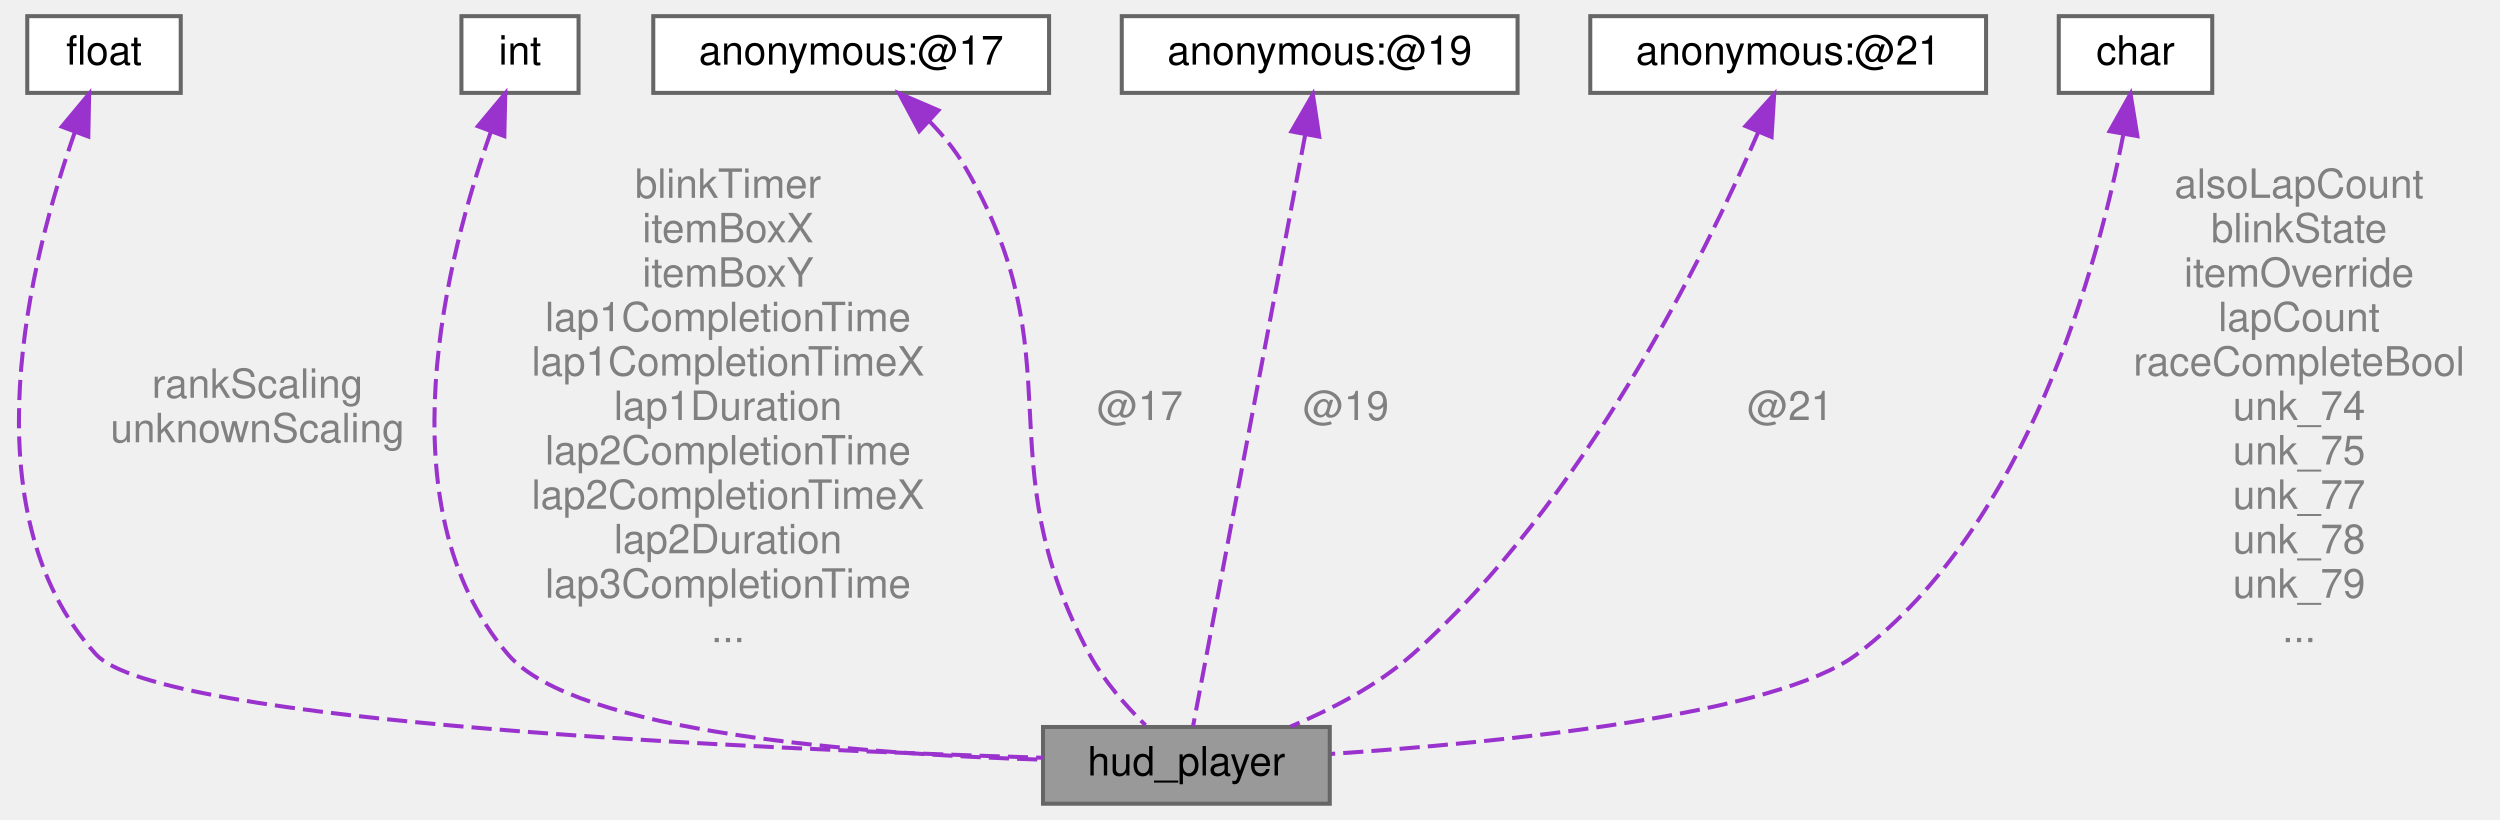
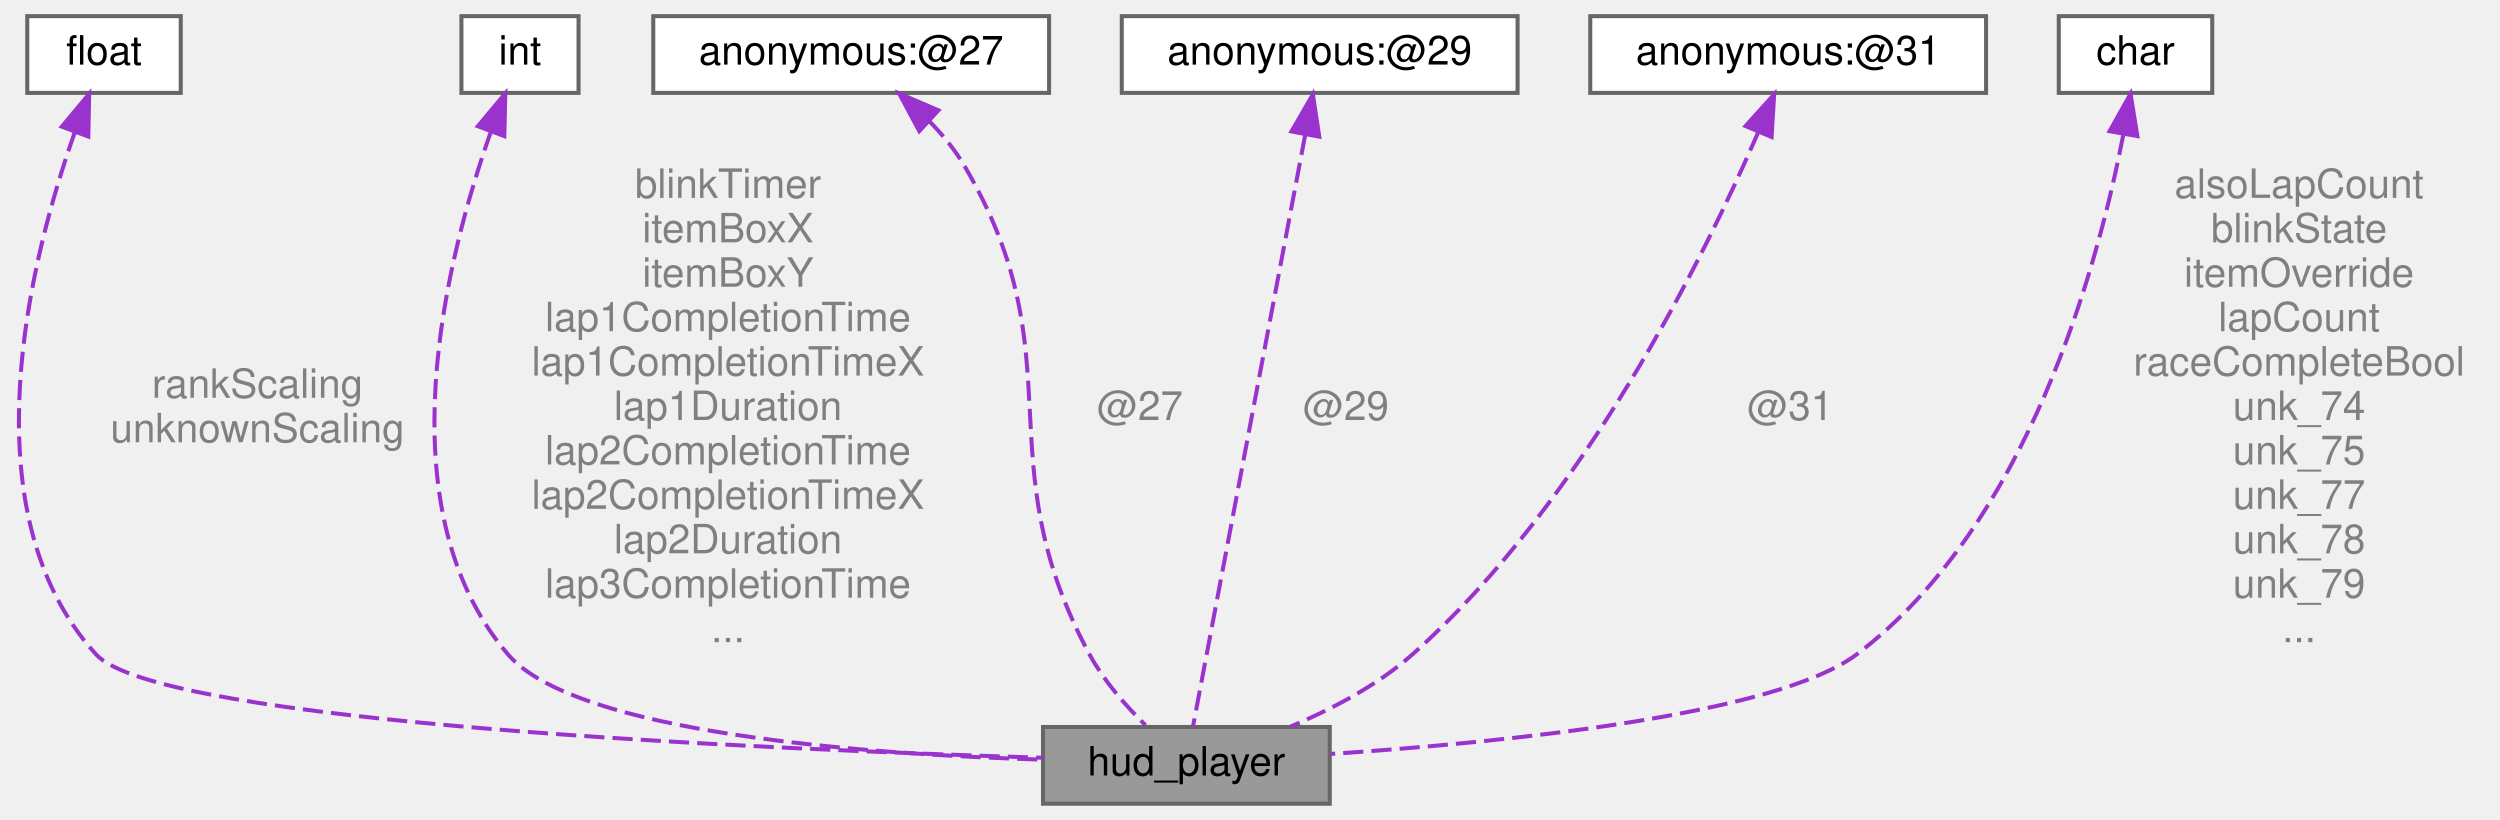
<svg xmlns="http://www.w3.org/2000/svg" xmlns:xlink="http://www.w3.org/1999/xlink" width="619pt" height="203pt" viewBox="0.00 0.00 618.50 203.00">
  <g id="graph0" class="graph" transform="scale(1 1) rotate(0) translate(4 199)">
    <g id="Node000001" class="node">
      <g id="a_Node000001">
        <a xlink:title=" ">
          <polygon fill="#999999" stroke="#666666" points="325,-19 254,-19 254,0 325,0 325,-19" />
          <text text-anchor="middle" x="289.5" y="-7" font-family="Helvetica,sans-Serif" font-size="10.00">hud_player</text>
        </a>
      </g>
    </g>
    <g id="Node000002" class="node">
      <g id="a_Node000002">
        <a xlink:title=" ">
          <polygon fill="white" stroke="#666666" points="40.5,-195 2.5,-195 2.5,-176 40.5,-176 40.5,-195" />
          <text text-anchor="middle" x="21.5" y="-183" font-family="Helvetica,sans-Serif" font-size="10.00">float</text>
        </a>
      </g>
    </g>
    <g id="edge1_Node000001_Node000002" class="edge">
      <g id="a_edge1_Node000001_Node000002">
        <a xlink:title=" ">
          <path fill="none" stroke="#9a32cd" stroke-dasharray="5,2" d="M14.28,-166.28C3.38,-135.4 -12.81,-72.64 19.5,-37 34.97,-19.95 184.27,-13.48 253.98,-11.38" />
          <polygon fill="#9a32cd" stroke="#9a32cd" points="11.05,-167.64 17.83,-175.78 17.61,-165.19 11.05,-167.64" />
        </a>
      </g>
      <text text-anchor="middle" x="59.5" y="-100.5" font-family="Helvetica,sans-Serif" font-size="10.00" fill="grey"> rankScaling</text>
      <text text-anchor="middle" x="59.5" y="-89.5" font-family="Helvetica,sans-Serif" font-size="10.00" fill="grey">unknownScaling</text>
    </g>
    <g id="Node000003" class="node">
      <g id="a_Node000003">
        <a xlink:title=" ">
          <polygon fill="white" stroke="#666666" points="139,-195 110,-195 110,-176 139,-176 139,-195" />
          <text text-anchor="middle" x="124.5" y="-183" font-family="Helvetica,sans-Serif" font-size="10.00">int</text>
        </a>
      </g>
    </g>
    <g id="edge2_Node000001_Node000003" class="edge">
      <g id="a_edge2_Node000001_Node000003">
        <a xlink:title=" ">
          <path fill="none" stroke="#9a32cd" stroke-dasharray="5,2" d="M117.33,-166.48C106.48,-135.9 90.24,-73.58 121.5,-37 138.19,-17.47 209.81,-12.25 253.97,-10.9" />
          <polygon fill="#9a32cd" stroke="#9a32cd" points="114.07,-167.75 120.86,-175.88 120.62,-165.29 114.07,-167.75" />
        </a>
      </g>
      <text text-anchor="middle" x="176" y="-150" font-family="Helvetica,sans-Serif" font-size="10.00" fill="grey"> blinkTimer</text>
      <text text-anchor="middle" x="176" y="-139" font-family="Helvetica,sans-Serif" font-size="10.00" fill="grey">itemBoxX</text>
      <text text-anchor="middle" x="176" y="-128" font-family="Helvetica,sans-Serif" font-size="10.00" fill="grey">itemBoxY</text>
      <text text-anchor="middle" x="176" y="-117" font-family="Helvetica,sans-Serif" font-size="10.00" fill="grey">lap1CompletionTime</text>
      <text text-anchor="middle" x="176" y="-106" font-family="Helvetica,sans-Serif" font-size="10.00" fill="grey">lap1CompletionTimeX</text>
      <text text-anchor="middle" x="176" y="-95" font-family="Helvetica,sans-Serif" font-size="10.00" fill="grey">lap1Duration</text>
      <text text-anchor="middle" x="176" y="-84" font-family="Helvetica,sans-Serif" font-size="10.00" fill="grey">lap2CompletionTime</text>
      <text text-anchor="middle" x="176" y="-73" font-family="Helvetica,sans-Serif" font-size="10.00" fill="grey">lap2CompletionTimeX</text>
      <text text-anchor="middle" x="176" y="-62" font-family="Helvetica,sans-Serif" font-size="10.00" fill="grey">lap2Duration</text>
      <text text-anchor="middle" x="176" y="-51" font-family="Helvetica,sans-Serif" font-size="10.00" fill="grey">lap3CompletionTime</text>
      <text text-anchor="middle" x="176" y="-40" font-family="Helvetica,sans-Serif" font-size="10.00" fill="grey">...</text>
    </g>
    <g id="Node000004" class="node">
      <g id="a_Node000004">
        <a xlink:title=" ">
          <polygon fill="white" stroke="#666666" points="255.5,-195 157.5,-195 157.5,-176 255.5,-176 255.5,-195" />
-           <text text-anchor="middle" x="206.5" y="-183" font-family="Helvetica,sans-Serif" font-size="10.00">anonymous:@17</text>
+           <text text-anchor="middle" x="206.5" y="-183" font-family="Helvetica,sans-Serif" font-size="10.00">anonymous:@27</text>
        </a>
      </g>
    </g>
    <g id="edge3_Node000001_Node000004" class="edge">
      <g id="a_edge3_Node000001_Node000004">
        <a xlink:title=" ">
          <path fill="none" stroke="#9a32cd" stroke-dasharray="5,2" d="M225.96,-168.89C229.18,-165.58 232.21,-161.89 234.5,-158 262.66,-110.15 239.21,-85.89 265.5,-37 269.03,-30.44 274.52,-24.21 279.37,-19.44" />
          <polygon fill="#9a32cd" stroke="#9a32cd" points="223.36,-166.53 218.37,-175.87 228.1,-171.68 223.36,-166.53" />
        </a>
      </g>
-       <text text-anchor="middle" x="278" y="-95" font-family="Helvetica,sans-Serif" font-size="10.00" fill="grey"> @17</text>
+       <text text-anchor="middle" x="278" y="-95" font-family="Helvetica,sans-Serif" font-size="10.00" fill="grey"> @27</text>
    </g>
    <g id="Node000005" class="node">
      <g id="a_Node000005">
        <a xlink:title=" ">
          <polygon fill="white" stroke="#666666" points="371.5,-195 273.5,-195 273.5,-176 371.5,-176 371.5,-195" />
-           <text text-anchor="middle" x="322.5" y="-183" font-family="Helvetica,sans-Serif" font-size="10.00">anonymous:@19</text>
+           <text text-anchor="middle" x="322.5" y="-183" font-family="Helvetica,sans-Serif" font-size="10.00">anonymous:@29</text>
        </a>
      </g>
    </g>
    <g id="edge4_Node000001_Node000005" class="edge">
      <g id="a_edge4_Node000001_Node000005">
        <a xlink:title=" ">
          <path fill="none" stroke="#9a32cd" stroke-dasharray="5,2" d="M318.91,-165.56C311.81,-128.12 296.23,-45.95 291.14,-19.14" />
          <polygon fill="#9a32cd" stroke="#9a32cd" points="315.52,-166.46 320.82,-175.63 322.4,-165.16 315.52,-166.46" />
        </a>
      </g>
-       <text text-anchor="middle" x="329" y="-95" font-family="Helvetica,sans-Serif" font-size="10.00" fill="grey"> @19</text>
+       <text text-anchor="middle" x="329" y="-95" font-family="Helvetica,sans-Serif" font-size="10.00" fill="grey"> @29</text>
    </g>
    <g id="Node000006" class="node">
      <g id="a_Node000006">
        <a xlink:title=" ">
          <polygon fill="white" stroke="#666666" points="487.5,-195 389.5,-195 389.5,-176 487.5,-176 487.5,-195" />
-           <text text-anchor="middle" x="438.5" y="-183" font-family="Helvetica,sans-Serif" font-size="10.00">anonymous:@21</text>
+           <text text-anchor="middle" x="438.5" y="-183" font-family="Helvetica,sans-Serif" font-size="10.00">anonymous:@31</text>
        </a>
      </g>
    </g>
    <g id="edge5_Node000001_Node000006" class="edge">
      <g id="a_edge5_Node000001_Node000006">
        <a xlink:title=" ">
          <path fill="none" stroke="#9a32cd" stroke-dasharray="5,2" d="M431.1,-166.29C417.95,-135.91 387.86,-74.54 345.5,-37 336.81,-29.3 325.48,-23.38 315.3,-19.11" />
          <polygon fill="#9a32cd" stroke="#9a32cd" points="427.94,-167.79 435.04,-175.65 434.39,-165.08 427.94,-167.79" />
        </a>
      </g>
-       <text text-anchor="middle" x="439" y="-95" font-family="Helvetica,sans-Serif" font-size="10.00" fill="grey"> @21</text>
+       <text text-anchor="middle" x="439" y="-95" font-family="Helvetica,sans-Serif" font-size="10.00" fill="grey"> @31</text>
    </g>
    <g id="Node000007" class="node">
      <g id="a_Node000007">
        <a xlink:title=" ">
          <polygon fill="white" stroke="#666666" points="543.5,-195 505.5,-195 505.5,-176 543.5,-176 543.5,-195" />
          <text text-anchor="middle" x="524.5" y="-183" font-family="Helvetica,sans-Serif" font-size="10.00">char</text>
        </a>
      </g>
    </g>
    <g id="edge6_Node000001_Node000007" class="edge">
      <g id="a_edge6_Node000001_Node000007">
        <a xlink:title=" ">
          <path fill="none" stroke="#9a32cd" stroke-dasharray="5,2" d="M521.46,-165.54C515.25,-133.49 497.93,-68.97 455.5,-37 435.52,-21.94 367.81,-15.16 325.29,-12.33" />
          <polygon fill="#9a32cd" stroke="#9a32cd" points="518.08,-166.52 523.27,-175.76 524.97,-165.3 518.08,-166.52" />
        </a>
      </g>
      <text text-anchor="middle" x="565" y="-150" font-family="Helvetica,sans-Serif" font-size="10.00" fill="grey"> alsoLapCount</text>
      <text text-anchor="middle" x="565" y="-139" font-family="Helvetica,sans-Serif" font-size="10.00" fill="grey">blinkState</text>
      <text text-anchor="middle" x="565" y="-128" font-family="Helvetica,sans-Serif" font-size="10.00" fill="grey">itemOverride</text>
      <text text-anchor="middle" x="565" y="-117" font-family="Helvetica,sans-Serif" font-size="10.00" fill="grey">lapCount</text>
      <text text-anchor="middle" x="565" y="-106" font-family="Helvetica,sans-Serif" font-size="10.00" fill="grey">raceCompleteBool</text>
      <text text-anchor="middle" x="565" y="-95" font-family="Helvetica,sans-Serif" font-size="10.00" fill="grey">unk_74</text>
      <text text-anchor="middle" x="565" y="-84" font-family="Helvetica,sans-Serif" font-size="10.00" fill="grey">unk_75</text>
      <text text-anchor="middle" x="565" y="-73" font-family="Helvetica,sans-Serif" font-size="10.00" fill="grey">unk_77</text>
      <text text-anchor="middle" x="565" y="-62" font-family="Helvetica,sans-Serif" font-size="10.00" fill="grey">unk_78</text>
      <text text-anchor="middle" x="565" y="-51" font-family="Helvetica,sans-Serif" font-size="10.00" fill="grey">unk_79</text>
      <text text-anchor="middle" x="565" y="-40" font-family="Helvetica,sans-Serif" font-size="10.00" fill="grey">...</text>
    </g>
  </g>
</svg>
